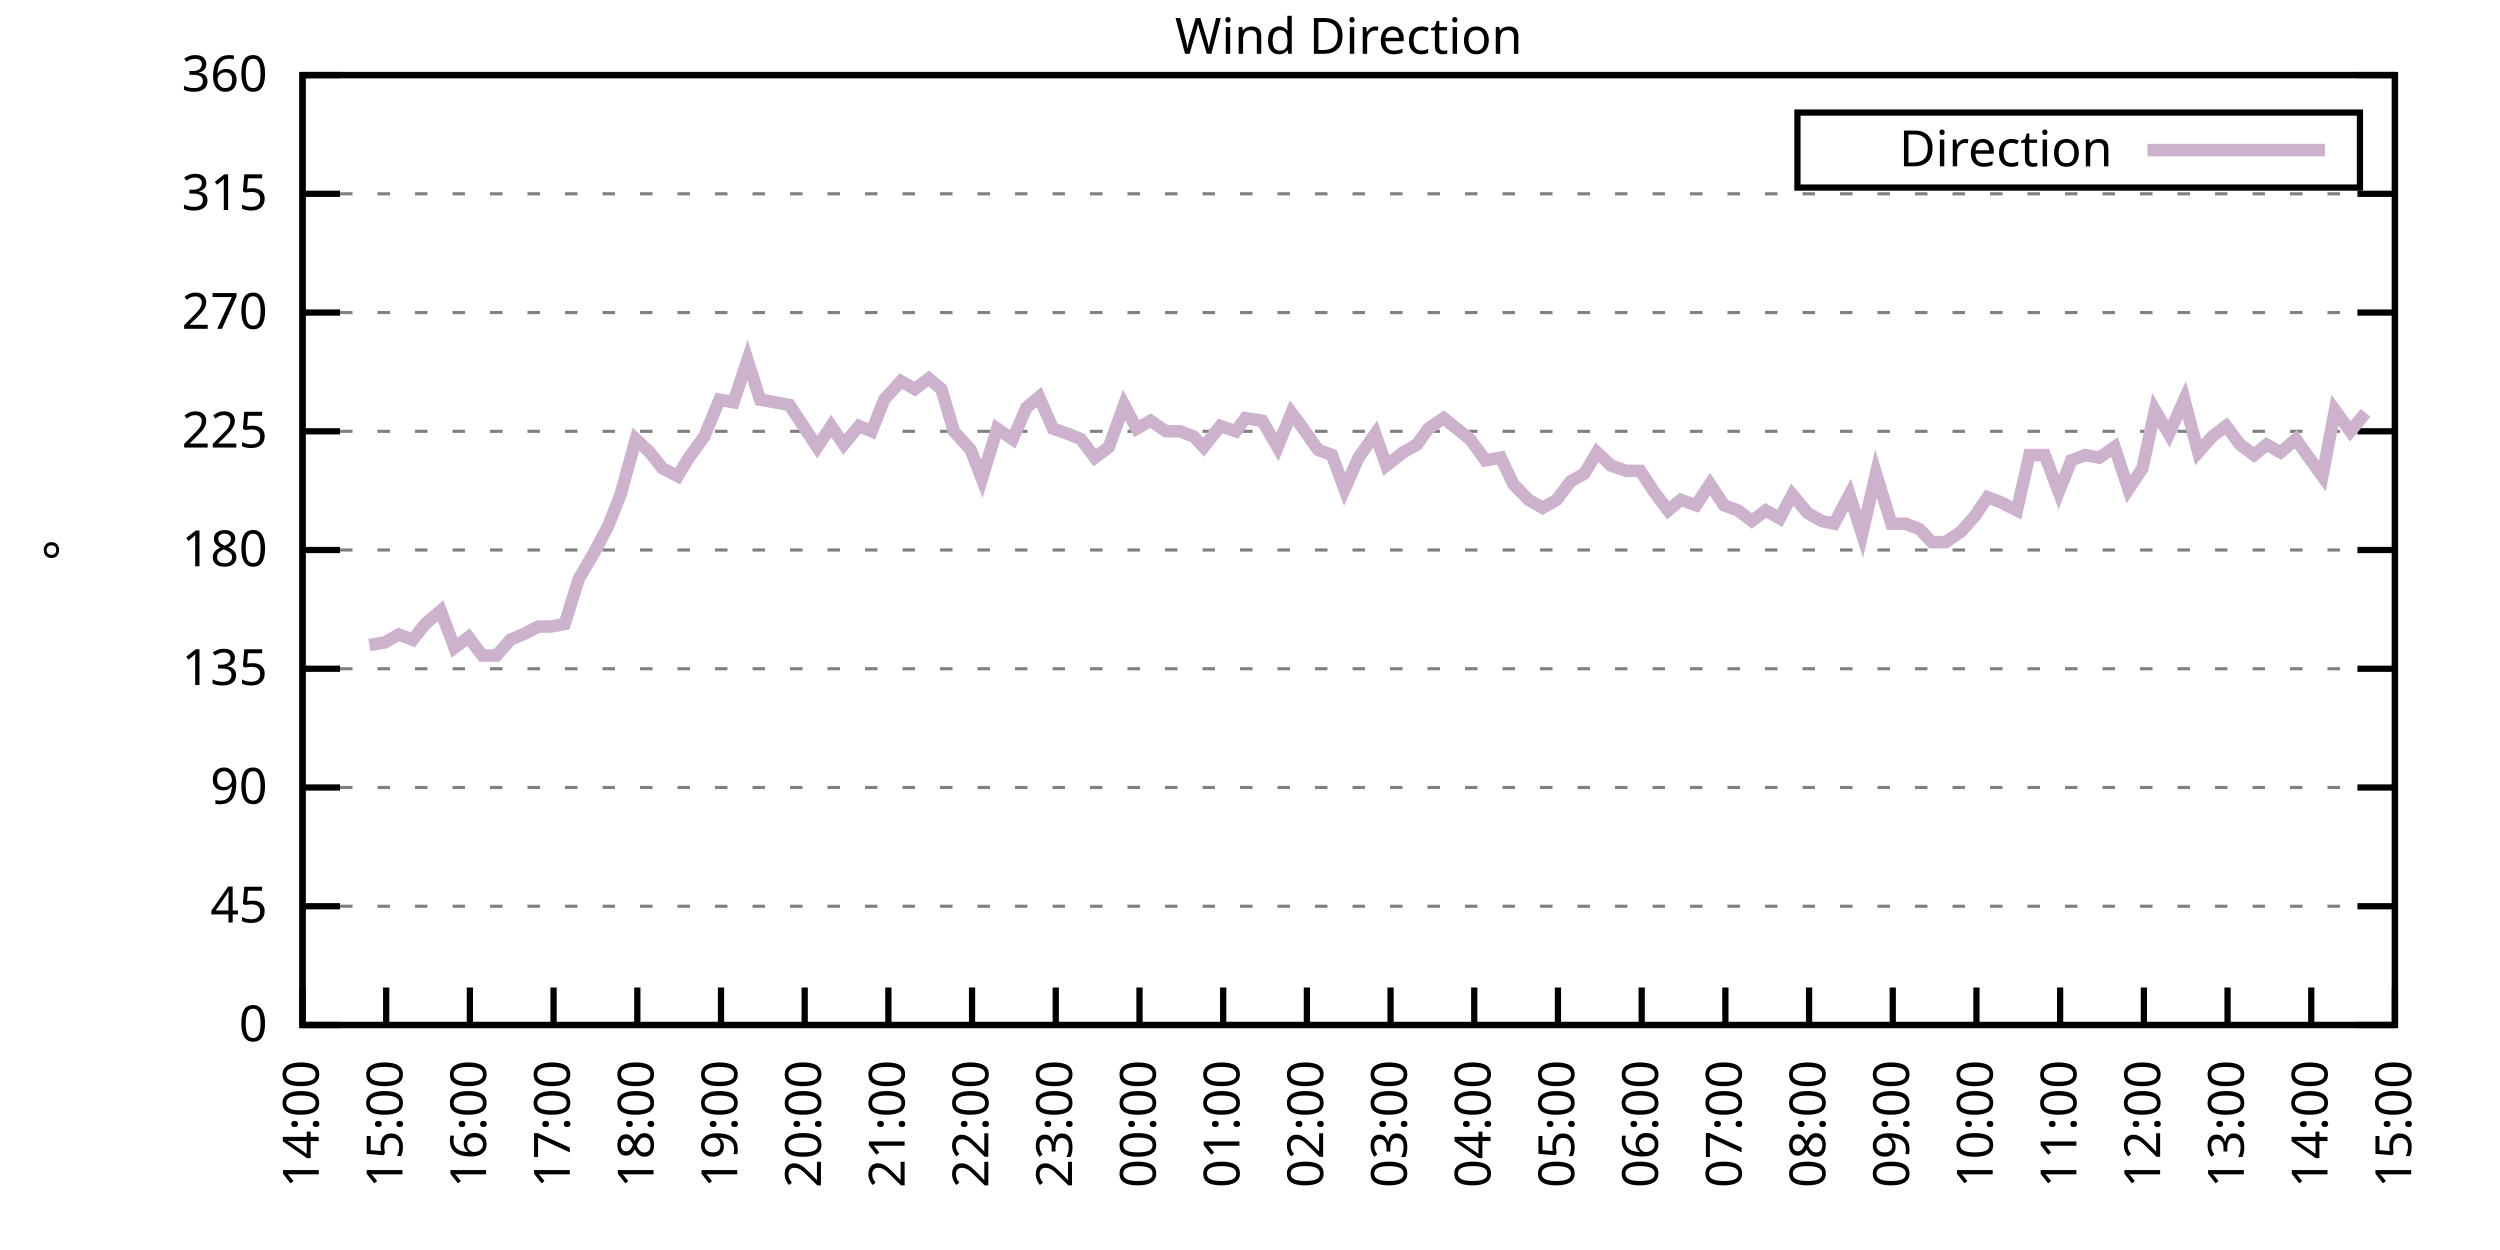
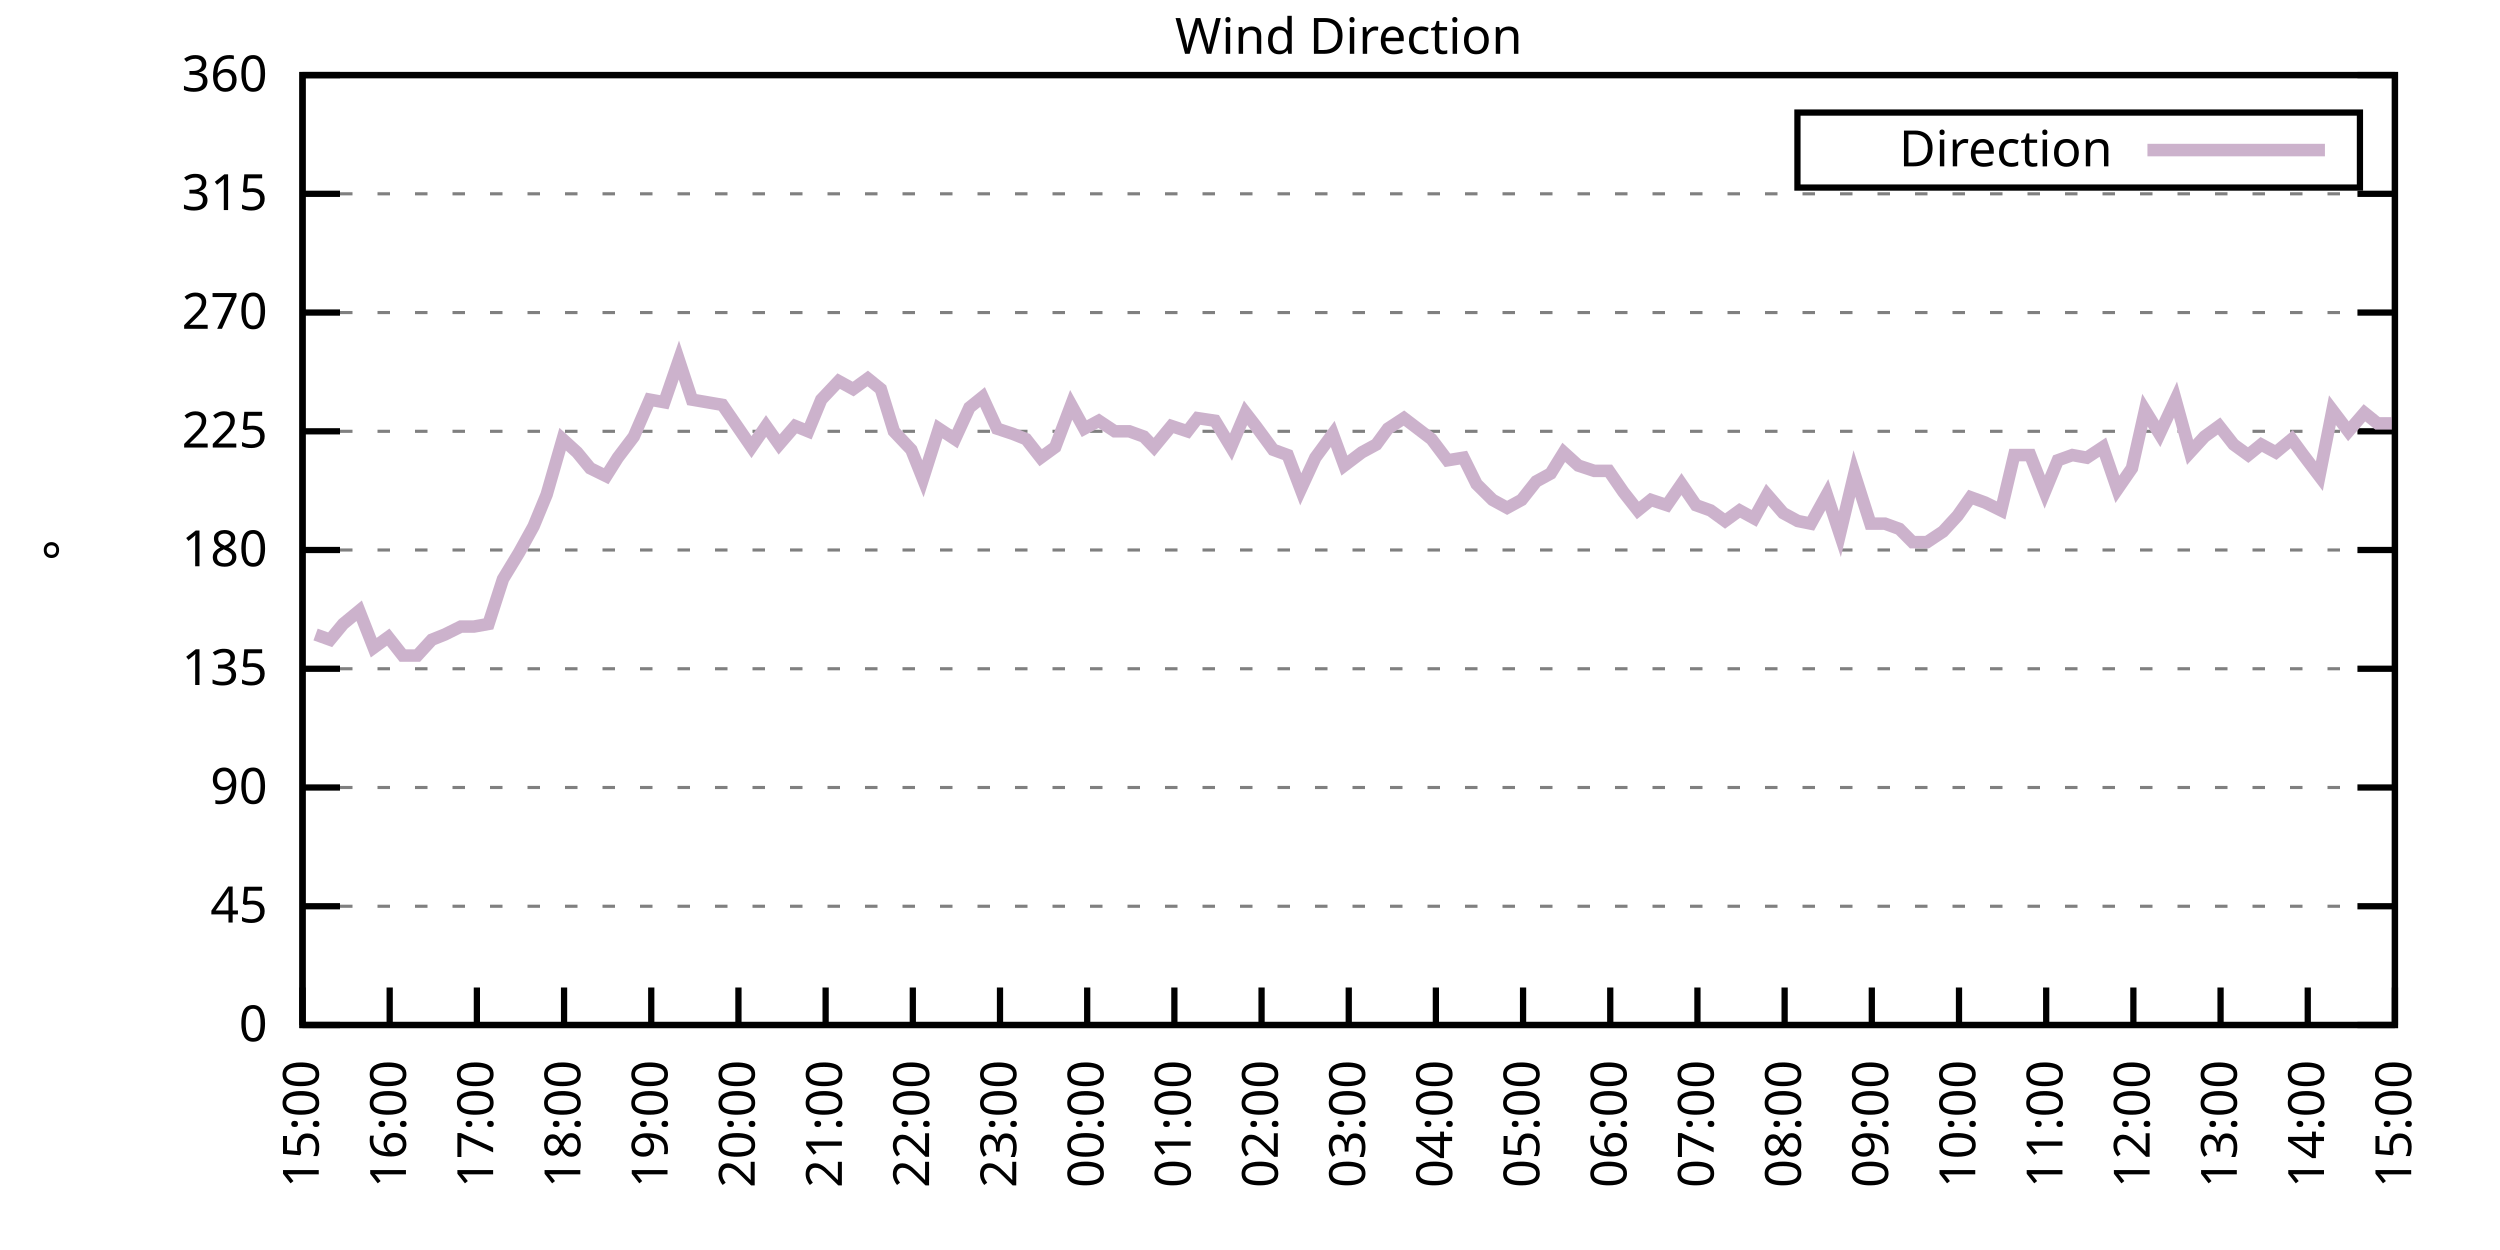
<svg xmlns="http://www.w3.org/2000/svg" xmlns:xlink="http://www.w3.org/1999/xlink" width="400" height="200" viewBox="0 0 400 200">
  <g id="gnuplot_canvas">
    <rect x="0" y="0" width="400" height="200" fill="none" />
    <defs>
      <circle id="gpDot" r="0.5" stroke-width="0.5" stroke="currentColor" />
      <path id="gpPt0" stroke-width="0.333" stroke="currentColor" d="M-1,0 h2 M0,-1 v2" />
      <path id="gpPt1" stroke-width="0.333" stroke="currentColor" d="M-1,-1 L1,1 M1,-1 L-1,1" />
      <path id="gpPt2" stroke-width="0.333" stroke="currentColor" d="M-1,0 L1,0 M0,-1 L0,1 M-1,-1 L1,1 M-1,1 L1,-1" />
      <rect id="gpPt3" stroke-width="0.333" stroke="currentColor" x="-1" y="-1" width="2" height="2" />
      <rect id="gpPt4" stroke-width="0.333" stroke="currentColor" fill="currentColor" x="-1" y="-1" width="2" height="2" />
      <circle id="gpPt5" stroke-width="0.333" stroke="currentColor" cx="0" cy="0" r="1" />
      <use xlink:href="#gpPt5" id="gpPt6" fill="currentColor" stroke="none" />
      <path id="gpPt7" stroke-width="0.333" stroke="currentColor" d="M0,-1.33 L-1.33,0.67 L1.33,0.67 z" />
      <use xlink:href="#gpPt7" id="gpPt8" fill="currentColor" stroke="none" />
      <use xlink:href="#gpPt7" id="gpPt9" stroke="currentColor" transform="rotate(180)" />
      <use xlink:href="#gpPt9" id="gpPt10" fill="currentColor" stroke="none" />
      <use xlink:href="#gpPt3" id="gpPt11" stroke="currentColor" transform="rotate(45)" />
      <use xlink:href="#gpPt11" id="gpPt12" fill="currentColor" stroke="none" />
      <path id="gpPt13" stroke-width="0.333" stroke="currentColor" d="M0,1.330 L1.265,0.411 L0.782,-1.067 L-0.782,-1.076 L-1.265,0.411 z" />
      <use xlink:href="#gpPt13" id="gpPt14" fill="currentColor" stroke="none" />
      <filter id="textbox" filterUnits="objectBoundingBox" x="0" y="0" height="1" width="1">
        <feFlood flood-color="white" flood-opacity="1" result="bgnd" />
        <feComposite in="SourceGraphic" in2="bgnd" operator="atop" />
      </filter>
      <filter id="greybox" filterUnits="objectBoundingBox" x="0" y="0" height="1" width="1">
        <feFlood flood-color="lightgrey" flood-opacity="1" result="grey" />
        <feComposite in="SourceGraphic" in2="grey" operator="atop" />
      </filter>
    </defs>
    <g fill="none" color="white" stroke="currentColor" stroke-width="1.00" stroke-linecap="butt" stroke-linejoin="miter">
</g>
    <g fill="none" color="black" stroke="currentColor" stroke-width="1.00" stroke-linecap="butt" stroke-linejoin="miter">
      <g stroke="none" shape-rendering="crispEdges">
        <polygon fill="rgb(255, 255, 255)" points="48.40,164.00 383.18,164.00 383.18,12.02 48.40,12.02 " />
      </g>
    </g>
    <g fill="none" color="black" stroke="currentColor" stroke-width="1.00" stroke-linecap="butt" stroke-linejoin="miter">
</g>
    <g fill="none" color="black" stroke="black" stroke-width="0.50" stroke-linecap="butt" stroke-linejoin="miter">
</g>
    <g fill="none" color="gray" stroke="currentColor" stroke-width="0.50" stroke-linecap="butt" stroke-linejoin="miter">
      <path stroke="gray" stroke-dasharray="2,4" class="gridline" d="M48.40,164.00 L383.19,164.00  " />
    </g>
    <g fill="none" color="gray" stroke="gray" stroke-width="1.00" stroke-linecap="butt" stroke-linejoin="miter">
</g>
    <g fill="none" color="black" stroke="currentColor" stroke-width="1.00" stroke-linecap="butt" stroke-linejoin="miter">
      <path stroke="black" d="M48.40,164.00 L54.40,164.00 M383.19,164.00 L377.19,164.00  " />
      <g transform="translate(42.80,166.60)" stroke="none" fill="black" font-family="Sans" font-size="8.00" text-anchor="end">
        <text>
          <tspan font-family="Sans"> 0</tspan>
        </text>
      </g>
    </g>
    <g fill="none" color="black" stroke="currentColor" stroke-width="1.00" stroke-linecap="butt" stroke-linejoin="miter">
</g>
    <g fill="none" color="black" stroke="black" stroke-width="0.50" stroke-linecap="butt" stroke-linejoin="miter">
</g>
    <g fill="none" color="gray" stroke="currentColor" stroke-width="0.50" stroke-linecap="butt" stroke-linejoin="miter">
      <path stroke="gray" stroke-dasharray="2,4" class="gridline" d="M48.40,145.00 L383.19,145.00  " />
    </g>
    <g fill="none" color="gray" stroke="gray" stroke-width="1.00" stroke-linecap="butt" stroke-linejoin="miter">
</g>
    <g fill="none" color="black" stroke="currentColor" stroke-width="1.00" stroke-linecap="butt" stroke-linejoin="miter">
      <path stroke="black" d="M48.40,145.00 L54.40,145.00 M383.19,145.00 L377.19,145.00  " />
      <g transform="translate(42.80,147.60)" stroke="none" fill="black" font-family="Sans" font-size="8.00" text-anchor="end">
        <text>
          <tspan font-family="Sans"> 45</tspan>
        </text>
      </g>
    </g>
    <g fill="none" color="black" stroke="currentColor" stroke-width="1.00" stroke-linecap="butt" stroke-linejoin="miter">
</g>
    <g fill="none" color="black" stroke="black" stroke-width="0.50" stroke-linecap="butt" stroke-linejoin="miter">
</g>
    <g fill="none" color="gray" stroke="currentColor" stroke-width="0.50" stroke-linecap="butt" stroke-linejoin="miter">
      <path stroke="gray" stroke-dasharray="2,4" class="gridline" d="M48.40,126.00 L383.19,126.00  " />
    </g>
    <g fill="none" color="gray" stroke="gray" stroke-width="1.00" stroke-linecap="butt" stroke-linejoin="miter">
</g>
    <g fill="none" color="black" stroke="currentColor" stroke-width="1.00" stroke-linecap="butt" stroke-linejoin="miter">
      <path stroke="black" d="M48.40,126.00 L54.40,126.00 M383.19,126.00 L377.19,126.00  " />
      <g transform="translate(42.80,128.60)" stroke="none" fill="black" font-family="Sans" font-size="8.00" text-anchor="end">
        <text>
          <tspan font-family="Sans"> 90</tspan>
        </text>
      </g>
    </g>
    <g fill="none" color="black" stroke="currentColor" stroke-width="1.00" stroke-linecap="butt" stroke-linejoin="miter">
</g>
    <g fill="none" color="black" stroke="black" stroke-width="0.50" stroke-linecap="butt" stroke-linejoin="miter">
</g>
    <g fill="none" color="gray" stroke="currentColor" stroke-width="0.50" stroke-linecap="butt" stroke-linejoin="miter">
      <path stroke="gray" stroke-dasharray="2,4" class="gridline" d="M48.40,107.00 L383.19,107.00  " />
    </g>
    <g fill="none" color="gray" stroke="gray" stroke-width="1.00" stroke-linecap="butt" stroke-linejoin="miter">
</g>
    <g fill="none" color="black" stroke="currentColor" stroke-width="1.00" stroke-linecap="butt" stroke-linejoin="miter">
      <path stroke="black" d="M48.40,107.00 L54.40,107.00 M383.19,107.00 L377.19,107.00  " />
      <g transform="translate(42.80,109.60)" stroke="none" fill="black" font-family="Sans" font-size="8.00" text-anchor="end">
        <text>
          <tspan font-family="Sans"> 135</tspan>
        </text>
      </g>
    </g>
    <g fill="none" color="black" stroke="currentColor" stroke-width="1.00" stroke-linecap="butt" stroke-linejoin="miter">
</g>
    <g fill="none" color="black" stroke="black" stroke-width="0.50" stroke-linecap="butt" stroke-linejoin="miter">
</g>
    <g fill="none" color="gray" stroke="currentColor" stroke-width="0.50" stroke-linecap="butt" stroke-linejoin="miter">
      <path stroke="gray" stroke-dasharray="2,4" class="gridline" d="M48.40,88.00 L383.19,88.00  " />
    </g>
    <g fill="none" color="gray" stroke="gray" stroke-width="1.00" stroke-linecap="butt" stroke-linejoin="miter">
</g>
    <g fill="none" color="black" stroke="currentColor" stroke-width="1.00" stroke-linecap="butt" stroke-linejoin="miter">
      <path stroke="black" d="M48.40,88.00 L54.40,88.00 M383.19,88.00 L377.19,88.00  " />
      <g transform="translate(42.80,90.60)" stroke="none" fill="black" font-family="Sans" font-size="8.00" text-anchor="end">
        <text>
          <tspan font-family="Sans"> 180</tspan>
        </text>
      </g>
    </g>
    <g fill="none" color="black" stroke="currentColor" stroke-width="1.00" stroke-linecap="butt" stroke-linejoin="miter">
</g>
    <g fill="none" color="black" stroke="black" stroke-width="0.50" stroke-linecap="butt" stroke-linejoin="miter">
</g>
    <g fill="none" color="gray" stroke="currentColor" stroke-width="0.50" stroke-linecap="butt" stroke-linejoin="miter">
      <path stroke="gray" stroke-dasharray="2,4" class="gridline" d="M48.40,69.01 L383.19,69.01  " />
    </g>
    <g fill="none" color="gray" stroke="gray" stroke-width="1.00" stroke-linecap="butt" stroke-linejoin="miter">
</g>
    <g fill="none" color="black" stroke="currentColor" stroke-width="1.00" stroke-linecap="butt" stroke-linejoin="miter">
      <path stroke="black" d="M48.40,69.01 L54.40,69.01 M383.19,69.01 L377.19,69.01  " />
      <g transform="translate(42.80,71.61)" stroke="none" fill="black" font-family="Sans" font-size="8.00" text-anchor="end">
        <text>
          <tspan font-family="Sans"> 225</tspan>
        </text>
      </g>
    </g>
    <g fill="none" color="black" stroke="currentColor" stroke-width="1.00" stroke-linecap="butt" stroke-linejoin="miter">
</g>
    <g fill="none" color="black" stroke="black" stroke-width="0.50" stroke-linecap="butt" stroke-linejoin="miter">
</g>
    <g fill="none" color="gray" stroke="currentColor" stroke-width="0.50" stroke-linecap="butt" stroke-linejoin="miter">
      <path stroke="gray" stroke-dasharray="2,4" class="gridline" d="M48.40,50.01 L383.19,50.01  " />
    </g>
    <g fill="none" color="gray" stroke="gray" stroke-width="1.00" stroke-linecap="butt" stroke-linejoin="miter">
</g>
    <g fill="none" color="black" stroke="currentColor" stroke-width="1.00" stroke-linecap="butt" stroke-linejoin="miter">
      <path stroke="black" d="M48.40,50.01 L54.40,50.01 M383.19,50.01 L377.19,50.01  " />
      <g transform="translate(42.80,52.61)" stroke="none" fill="black" font-family="Sans" font-size="8.00" text-anchor="end">
        <text>
          <tspan font-family="Sans"> 270</tspan>
        </text>
      </g>
    </g>
    <g fill="none" color="black" stroke="currentColor" stroke-width="1.00" stroke-linecap="butt" stroke-linejoin="miter">
</g>
    <g fill="none" color="black" stroke="black" stroke-width="0.50" stroke-linecap="butt" stroke-linejoin="miter">
</g>
    <g fill="none" color="gray" stroke="currentColor" stroke-width="0.50" stroke-linecap="butt" stroke-linejoin="miter">
      <path stroke="gray" stroke-dasharray="2,4" class="gridline" d="M48.40,31.01 L383.19,31.01  " />
    </g>
    <g fill="none" color="gray" stroke="gray" stroke-width="1.00" stroke-linecap="butt" stroke-linejoin="miter">
</g>
    <g fill="none" color="black" stroke="currentColor" stroke-width="1.00" stroke-linecap="butt" stroke-linejoin="miter">
      <path stroke="black" d="M48.40,31.01 L54.40,31.01 M383.19,31.01 L377.19,31.01  " />
      <g transform="translate(42.80,33.61)" stroke="none" fill="black" font-family="Sans" font-size="8.00" text-anchor="end">
        <text>
          <tspan font-family="Sans"> 315</tspan>
        </text>
      </g>
    </g>
    <g fill="none" color="black" stroke="currentColor" stroke-width="1.00" stroke-linecap="butt" stroke-linejoin="miter">
</g>
    <g fill="none" color="black" stroke="black" stroke-width="0.50" stroke-linecap="butt" stroke-linejoin="miter">
</g>
    <g fill="none" color="gray" stroke="currentColor" stroke-width="0.50" stroke-linecap="butt" stroke-linejoin="miter">
      <path stroke="gray" stroke-dasharray="2,4" class="gridline" d="M48.40,12.01 L383.19,12.01  " />
    </g>
    <g fill="none" color="gray" stroke="gray" stroke-width="1.00" stroke-linecap="butt" stroke-linejoin="miter">
</g>
    <g fill="none" color="black" stroke="currentColor" stroke-width="1.00" stroke-linecap="butt" stroke-linejoin="miter">
      <path stroke="black" d="M48.40,12.01 L54.40,12.01 M383.19,12.01 L377.19,12.01  " />
      <g transform="translate(42.80,14.61)" stroke="none" fill="black" font-family="Sans" font-size="8.00" text-anchor="end">
        <text>
          <tspan font-family="Sans"> 360</tspan>
        </text>
      </g>
    </g>
    <g fill="none" color="black" stroke="currentColor" stroke-width="1.00" stroke-linecap="butt" stroke-linejoin="miter">
      <path stroke="black" d="M48.40,164.00 L48.40,158.00  " />
      <g transform="translate(51.00,169.60) rotate(270.00)" stroke="none" fill="black" font-family="Sans" font-size="8.00" text-anchor="end">
        <text>
-           <tspan font-family="Sans">14:00</tspan>
-         </text>
-       </g>
-     </g>
-     <g fill="none" color="black" stroke="currentColor" stroke-width="1.00" stroke-linecap="butt" stroke-linejoin="miter">
-       <path stroke="black" d="M61.79,164.00 L61.79,158.00  " />
-       <g transform="translate(64.39,169.60) rotate(270.00)" stroke="none" fill="black" font-family="Sans" font-size="8.00" text-anchor="end">
-         <text>
          <tspan font-family="Sans">15:00</tspan>
        </text>
      </g>
    </g>
    <g fill="none" color="black" stroke="currentColor" stroke-width="1.00" stroke-linecap="butt" stroke-linejoin="miter">
-       <path stroke="black" d="M75.18,164.00 L75.18,158.00  " />
-       <g transform="translate(77.78,169.60) rotate(270.00)" stroke="none" fill="black" font-family="Sans" font-size="8.00" text-anchor="end">
+       <path stroke="black" d="M62.35,164.00 L62.35,158.00  " />
+       <g transform="translate(64.95,169.60) rotate(270.00)" stroke="none" fill="black" font-family="Sans" font-size="8.00" text-anchor="end">
        <text>
          <tspan font-family="Sans">16:00</tspan>
        </text>
      </g>
    </g>
    <g fill="none" color="black" stroke="currentColor" stroke-width="1.00" stroke-linecap="butt" stroke-linejoin="miter">
-       <path stroke="black" d="M88.57,164.00 L88.57,158.00  " />
-       <g transform="translate(91.17,169.60) rotate(270.00)" stroke="none" fill="black" font-family="Sans" font-size="8.00" text-anchor="end">
+       <path stroke="black" d="M76.30,164.00 L76.30,158.00  " />
+       <g transform="translate(78.90,169.60) rotate(270.00)" stroke="none" fill="black" font-family="Sans" font-size="8.00" text-anchor="end">
        <text>
          <tspan font-family="Sans">17:00</tspan>
        </text>
      </g>
    </g>
    <g fill="none" color="black" stroke="currentColor" stroke-width="1.00" stroke-linecap="butt" stroke-linejoin="miter">
-       <path stroke="black" d="M101.97,164.00 L101.97,158.00  " />
-       <g transform="translate(104.57,169.60) rotate(270.00)" stroke="none" fill="black" font-family="Sans" font-size="8.00" text-anchor="end">
+       <path stroke="black" d="M90.25,164.00 L90.25,158.00  " />
+       <g transform="translate(92.85,169.60) rotate(270.00)" stroke="none" fill="black" font-family="Sans" font-size="8.00" text-anchor="end">
        <text>
          <tspan font-family="Sans">18:00</tspan>
        </text>
      </g>
    </g>
    <g fill="none" color="black" stroke="currentColor" stroke-width="1.00" stroke-linecap="butt" stroke-linejoin="miter">
-       <path stroke="black" d="M115.36,164.00 L115.36,158.00  " />
-       <g transform="translate(117.96,169.60) rotate(270.00)" stroke="none" fill="black" font-family="Sans" font-size="8.00" text-anchor="end">
+       <path stroke="black" d="M104.20,164.00 L104.20,158.00  " />
+       <g transform="translate(106.80,169.60) rotate(270.00)" stroke="none" fill="black" font-family="Sans" font-size="8.00" text-anchor="end">
        <text>
          <tspan font-family="Sans">19:00</tspan>
        </text>
      </g>
    </g>
    <g fill="none" color="black" stroke="currentColor" stroke-width="1.00" stroke-linecap="butt" stroke-linejoin="miter">
-       <path stroke="black" d="M128.75,164.00 L128.75,158.00  " />
-       <g transform="translate(131.35,169.60) rotate(270.00)" stroke="none" fill="black" font-family="Sans" font-size="8.00" text-anchor="end">
+       <path stroke="black" d="M118.15,164.00 L118.15,158.00  " />
+       <g transform="translate(120.75,169.60) rotate(270.00)" stroke="none" fill="black" font-family="Sans" font-size="8.00" text-anchor="end">
        <text>
          <tspan font-family="Sans">20:00</tspan>
        </text>
      </g>
    </g>
    <g fill="none" color="black" stroke="currentColor" stroke-width="1.00" stroke-linecap="butt" stroke-linejoin="miter">
-       <path stroke="black" d="M142.14,164.00 L142.14,158.00  " />
-       <g transform="translate(144.74,169.60) rotate(270.00)" stroke="none" fill="black" font-family="Sans" font-size="8.00" text-anchor="end">
+       <path stroke="black" d="M132.10,164.00 L132.10,158.00  " />
+       <g transform="translate(134.70,169.60) rotate(270.00)" stroke="none" fill="black" font-family="Sans" font-size="8.00" text-anchor="end">
        <text>
          <tspan font-family="Sans">21:00</tspan>
        </text>
      </g>
    </g>
    <g fill="none" color="black" stroke="currentColor" stroke-width="1.00" stroke-linecap="butt" stroke-linejoin="miter">
-       <path stroke="black" d="M155.53,164.00 L155.53,158.00  " />
-       <g transform="translate(158.13,169.60) rotate(270.00)" stroke="none" fill="black" font-family="Sans" font-size="8.00" text-anchor="end">
+       <path stroke="black" d="M146.05,164.00 L146.05,158.00  " />
+       <g transform="translate(148.65,169.60) rotate(270.00)" stroke="none" fill="black" font-family="Sans" font-size="8.00" text-anchor="end">
        <text>
          <tspan font-family="Sans">22:00</tspan>
        </text>
      </g>
    </g>
    <g fill="none" color="black" stroke="currentColor" stroke-width="1.00" stroke-linecap="butt" stroke-linejoin="miter">
-       <path stroke="black" d="M168.92,164.00 L168.92,158.00  " />
-       <g transform="translate(171.52,169.60) rotate(270.00)" stroke="none" fill="black" font-family="Sans" font-size="8.00" text-anchor="end">
+       <path stroke="black" d="M160.00,164.00 L160.00,158.00  " />
+       <g transform="translate(162.60,169.60) rotate(270.00)" stroke="none" fill="black" font-family="Sans" font-size="8.00" text-anchor="end">
        <text>
          <tspan font-family="Sans">23:00</tspan>
        </text>
      </g>
    </g>
    <g fill="none" color="black" stroke="currentColor" stroke-width="1.00" stroke-linecap="butt" stroke-linejoin="miter">
-       <path stroke="black" d="M182.32,164.00 L182.32,158.00  " />
-       <g transform="translate(184.92,169.60) rotate(270.00)" stroke="none" fill="black" font-family="Sans" font-size="8.00" text-anchor="end">
+       <path stroke="black" d="M173.95,164.00 L173.95,158.00  " />
+       <g transform="translate(176.55,169.60) rotate(270.00)" stroke="none" fill="black" font-family="Sans" font-size="8.00" text-anchor="end">
        <text>
          <tspan font-family="Sans">00:00</tspan>
        </text>
      </g>
    </g>
    <g fill="none" color="black" stroke="currentColor" stroke-width="1.00" stroke-linecap="butt" stroke-linejoin="miter">
-       <path stroke="black" d="M195.71,164.00 L195.71,158.00  " />
-       <g transform="translate(198.31,169.60) rotate(270.00)" stroke="none" fill="black" font-family="Sans" font-size="8.00" text-anchor="end">
+       <path stroke="black" d="M187.90,164.00 L187.90,158.00  " />
+       <g transform="translate(190.50,169.60) rotate(270.00)" stroke="none" fill="black" font-family="Sans" font-size="8.00" text-anchor="end">
        <text>
          <tspan font-family="Sans">01:00</tspan>
        </text>
      </g>
    </g>
    <g fill="none" color="black" stroke="currentColor" stroke-width="1.00" stroke-linecap="butt" stroke-linejoin="miter">
-       <path stroke="black" d="M209.10,164.00 L209.10,158.00  " />
-       <g transform="translate(211.70,169.60) rotate(270.00)" stroke="none" fill="black" font-family="Sans" font-size="8.00" text-anchor="end">
+       <path stroke="black" d="M201.85,164.00 L201.85,158.00  " />
+       <g transform="translate(204.45,169.60) rotate(270.00)" stroke="none" fill="black" font-family="Sans" font-size="8.00" text-anchor="end">
        <text>
          <tspan font-family="Sans">02:00</tspan>
        </text>
      </g>
    </g>
    <g fill="none" color="black" stroke="currentColor" stroke-width="1.00" stroke-linecap="butt" stroke-linejoin="miter">
-       <path stroke="black" d="M222.49,164.00 L222.49,158.00  " />
-       <g transform="translate(225.09,169.60) rotate(270.00)" stroke="none" fill="black" font-family="Sans" font-size="8.00" text-anchor="end">
+       <path stroke="black" d="M215.80,164.00 L215.80,158.00  " />
+       <g transform="translate(218.40,169.60) rotate(270.00)" stroke="none" fill="black" font-family="Sans" font-size="8.00" text-anchor="end">
        <text>
          <tspan font-family="Sans">03:00</tspan>
        </text>
      </g>
    </g>
    <g fill="none" color="black" stroke="currentColor" stroke-width="1.00" stroke-linecap="butt" stroke-linejoin="miter">
-       <path stroke="black" d="M235.88,164.00 L235.88,158.00  " />
-       <g transform="translate(238.48,169.60) rotate(270.00)" stroke="none" fill="black" font-family="Sans" font-size="8.00" text-anchor="end">
+       <path stroke="black" d="M229.74,164.00 L229.74,158.00  " />
+       <g transform="translate(232.34,169.60) rotate(270.00)" stroke="none" fill="black" font-family="Sans" font-size="8.00" text-anchor="end">
        <text>
          <tspan font-family="Sans">04:00</tspan>
        </text>
      </g>
    </g>
    <g fill="none" color="black" stroke="currentColor" stroke-width="1.00" stroke-linecap="butt" stroke-linejoin="miter">
-       <path stroke="black" d="M249.27,164.00 L249.27,158.00  " />
-       <g transform="translate(251.87,169.60) rotate(270.00)" stroke="none" fill="black" font-family="Sans" font-size="8.00" text-anchor="end">
+       <path stroke="black" d="M243.69,164.00 L243.69,158.00  " />
+       <g transform="translate(246.29,169.60) rotate(270.00)" stroke="none" fill="black" font-family="Sans" font-size="8.00" text-anchor="end">
        <text>
          <tspan font-family="Sans">05:00</tspan>
        </text>
      </g>
    </g>
    <g fill="none" color="black" stroke="currentColor" stroke-width="1.00" stroke-linecap="butt" stroke-linejoin="miter">
-       <path stroke="black" d="M262.67,164.00 L262.67,158.00  " />
-       <g transform="translate(265.27,169.60) rotate(270.00)" stroke="none" fill="black" font-family="Sans" font-size="8.00" text-anchor="end">
+       <path stroke="black" d="M257.64,164.00 L257.64,158.00  " />
+       <g transform="translate(260.24,169.60) rotate(270.00)" stroke="none" fill="black" font-family="Sans" font-size="8.00" text-anchor="end">
        <text>
          <tspan font-family="Sans">06:00</tspan>
        </text>
      </g>
    </g>
    <g fill="none" color="black" stroke="currentColor" stroke-width="1.00" stroke-linecap="butt" stroke-linejoin="miter">
-       <path stroke="black" d="M276.06,164.00 L276.06,158.00  " />
-       <g transform="translate(278.66,169.60) rotate(270.00)" stroke="none" fill="black" font-family="Sans" font-size="8.00" text-anchor="end">
+       <path stroke="black" d="M271.59,164.00 L271.59,158.00  " />
+       <g transform="translate(274.19,169.60) rotate(270.00)" stroke="none" fill="black" font-family="Sans" font-size="8.00" text-anchor="end">
        <text>
          <tspan font-family="Sans">07:00</tspan>
        </text>
      </g>
    </g>
    <g fill="none" color="black" stroke="currentColor" stroke-width="1.00" stroke-linecap="butt" stroke-linejoin="miter">
-       <path stroke="black" d="M289.45,164.00 L289.45,158.00  " />
-       <g transform="translate(292.05,169.60) rotate(270.00)" stroke="none" fill="black" font-family="Sans" font-size="8.00" text-anchor="end">
+       <path stroke="black" d="M285.54,164.00 L285.54,158.00  " />
+       <g transform="translate(288.14,169.60) rotate(270.00)" stroke="none" fill="black" font-family="Sans" font-size="8.00" text-anchor="end">
        <text>
          <tspan font-family="Sans">08:00</tspan>
        </text>
      </g>
    </g>
    <g fill="none" color="black" stroke="currentColor" stroke-width="1.00" stroke-linecap="butt" stroke-linejoin="miter">
-       <path stroke="black" d="M302.84,164.00 L302.84,158.00  " />
-       <g transform="translate(305.44,169.60) rotate(270.00)" stroke="none" fill="black" font-family="Sans" font-size="8.00" text-anchor="end">
+       <path stroke="black" d="M299.49,164.00 L299.49,158.00  " />
+       <g transform="translate(302.09,169.60) rotate(270.00)" stroke="none" fill="black" font-family="Sans" font-size="8.00" text-anchor="end">
        <text>
          <tspan font-family="Sans">09:00</tspan>
        </text>
      </g>
    </g>
    <g fill="none" color="black" stroke="currentColor" stroke-width="1.00" stroke-linecap="butt" stroke-linejoin="miter">
-       <path stroke="black" d="M316.23,164.00 L316.23,158.00  " />
-       <g transform="translate(318.83,169.60) rotate(270.00)" stroke="none" fill="black" font-family="Sans" font-size="8.00" text-anchor="end">
+       <path stroke="black" d="M313.44,164.00 L313.44,158.00  " />
+       <g transform="translate(316.04,169.60) rotate(270.00)" stroke="none" fill="black" font-family="Sans" font-size="8.00" text-anchor="end">
        <text>
          <tspan font-family="Sans">10:00</tspan>
        </text>
      </g>
    </g>
    <g fill="none" color="black" stroke="currentColor" stroke-width="1.00" stroke-linecap="butt" stroke-linejoin="miter">
-       <path stroke="black" d="M329.62,164.00 L329.62,158.00  " />
-       <g transform="translate(332.22,169.60) rotate(270.00)" stroke="none" fill="black" font-family="Sans" font-size="8.00" text-anchor="end">
+       <path stroke="black" d="M327.39,164.00 L327.39,158.00  " />
+       <g transform="translate(329.99,169.60) rotate(270.00)" stroke="none" fill="black" font-family="Sans" font-size="8.00" text-anchor="end">
        <text>
          <tspan font-family="Sans">11:00</tspan>
        </text>
      </g>
    </g>
    <g fill="none" color="black" stroke="currentColor" stroke-width="1.00" stroke-linecap="butt" stroke-linejoin="miter">
-       <path stroke="black" d="M343.02,164.00 L343.02,158.00  " />
-       <g transform="translate(345.62,169.60) rotate(270.00)" stroke="none" fill="black" font-family="Sans" font-size="8.00" text-anchor="end">
+       <path stroke="black" d="M341.34,164.00 L341.34,158.00  " />
+       <g transform="translate(343.94,169.60) rotate(270.00)" stroke="none" fill="black" font-family="Sans" font-size="8.00" text-anchor="end">
        <text>
          <tspan font-family="Sans">12:00</tspan>
        </text>
      </g>
    </g>
    <g fill="none" color="black" stroke="currentColor" stroke-width="1.00" stroke-linecap="butt" stroke-linejoin="miter">
-       <path stroke="black" d="M356.41,164.00 L356.41,158.00  " />
-       <g transform="translate(359.01,169.60) rotate(270.00)" stroke="none" fill="black" font-family="Sans" font-size="8.00" text-anchor="end">
+       <path stroke="black" d="M355.29,164.00 L355.29,158.00  " />
+       <g transform="translate(357.89,169.60) rotate(270.00)" stroke="none" fill="black" font-family="Sans" font-size="8.00" text-anchor="end">
        <text>
          <tspan font-family="Sans">13:00</tspan>
        </text>
      </g>
    </g>
    <g fill="none" color="black" stroke="currentColor" stroke-width="1.00" stroke-linecap="butt" stroke-linejoin="miter">
-       <path stroke="black" d="M369.80,164.00 L369.80,158.00  " />
-       <g transform="translate(372.40,169.60) rotate(270.00)" stroke="none" fill="black" font-family="Sans" font-size="8.00" text-anchor="end">
+       <path stroke="black" d="M369.24,164.00 L369.24,158.00  " />
+       <g transform="translate(371.84,169.60) rotate(270.00)" stroke="none" fill="black" font-family="Sans" font-size="8.00" text-anchor="end">
        <text>
          <tspan font-family="Sans">14:00</tspan>
        </text>
      </g>
    </g>
    <g fill="none" color="black" stroke="currentColor" stroke-width="1.00" stroke-linecap="butt" stroke-linejoin="miter">
      <path stroke="black" d="M383.19,164.00 L383.19,158.00  " />
      <g transform="translate(385.79,169.60) rotate(270.00)" stroke="none" fill="black" font-family="Sans" font-size="8.00" text-anchor="end">
        <text>
          <tspan font-family="Sans">15:00</tspan>
        </text>
      </g>
    </g>
    <g fill="none" color="black" stroke="currentColor" stroke-width="1.00" stroke-linecap="butt" stroke-linejoin="miter">
</g>
    <g fill="none" color="black" stroke="currentColor" stroke-width="1.00" stroke-linecap="butt" stroke-linejoin="miter">
      <path stroke="black" d="M48.40,12.01 L48.40,164.00 L383.19,164.00 L383.19,12.01 L48.40,12.01 Z  " />
    </g>
    <g fill="none" color="black" stroke="currentColor" stroke-width="1.00" stroke-linecap="butt" stroke-linejoin="miter">
</g>
    <g fill="none" color="black" stroke="currentColor" stroke-width="1.00" stroke-linecap="butt" stroke-linejoin="miter">
      <path stroke="black" d="M287.59,30.01 L287.59,18.01 L377.59,18.01 L377.59,30.01 L287.59,30.01 Z  " />
    </g>
    <g id="Wind_direction_plot_1">
      <g fill="none" color="white" stroke="black" stroke-width="2.00" stroke-linecap="butt" stroke-linejoin="miter">
</g>
      <g fill="none" color="black" stroke="currentColor" stroke-width="2.00" stroke-linecap="butt" stroke-linejoin="miter">
        <g transform="translate(337.99,26.61)" stroke="none" fill="black" font-family="Sans" font-size="8.00" text-anchor="end">
          <text>
            <tspan font-family="Sans">Direction</tspan>
          </text>
        </g>
      </g>
      <g fill="none" color="black" stroke="currentColor" stroke-width="2.00" stroke-linecap="butt" stroke-linejoin="miter">
-         <path stroke="rgb(204, 178, 204)" d="M343.59,24.01 L371.99,24.01 M59.11,103.20 L61.57,102.78 L63.80,101.52 L66.03,102.36 L68.04,99.83 L70.50,97.72   L72.73,103.63 L74.96,101.94 L77.19,104.89 L79.42,104.89 L81.66,102.36 L83.66,101.52 L86.12,100.25 L88.13,100.25   L90.36,99.83 L92.59,92.65 L95.05,88.43 L97.28,84.21 L99.29,79.14 L101.74,70.27 L103.98,72.38 L105.98,74.92   L108.44,76.18 L110.22,73.23 L112.68,69.85 L115.13,63.94 L117.37,64.36 L119.60,57.61 L121.61,63.94 L126.29,64.78   L128.53,68.16 L130.76,71.54 L132.99,68.16 L135.00,71.12 L137.45,68.16 L139.46,69.01 L141.47,63.94 L144.15,60.98   L146.38,62.25 L148.61,60.56 L150.62,62.25 L152.63,69.01 L155.31,71.96 L157.10,76.61 L159.55,68.58 L162.01,70.27   L164.24,65.21 L166.25,63.52 L168.48,68.58 L170.93,69.43 L172.94,70.27 L175.17,73.23 L177.41,71.54 L179.86,64.78   L181.87,68.58 L184.10,67.32 L186.56,69.01 L188.79,69.01 L191.02,69.85 L192.58,71.54 L195.26,68.16 L197.72,69.01   L199.28,66.90 L201.96,67.32 L204.41,71.54 L206.64,66.05 L208.21,68.16 L210.88,71.96 L213.12,72.81 L215.13,78.29   L217.36,73.23 L220.04,69.43 L221.82,74.49 L224.50,72.38 L226.73,71.12 L228.52,68.58 L230.97,66.90 L235.21,70.27   L237.67,73.65 L240.12,73.23 L242.13,77.45 L244.59,79.98 L246.82,81.25 L249.05,79.98 L251.28,77.03 L253.51,75.76   L255.52,72.38 L257.76,74.49 L260.21,75.34 L262.44,75.34 L264.67,78.72 L266.91,81.67 L268.92,79.98 L271.37,80.83   L273.60,77.45 L275.83,80.83 L278.07,81.67 L280.30,83.36 L282.53,81.67 L284.76,82.94 L286.77,79.14 L289.23,82.09   L291.46,83.36 L293.47,83.78 L295.92,79.14 L297.93,85.47 L300.16,75.76 L302.62,83.78 L304.85,83.78 L307.08,84.63   L309.09,86.74 L311.32,86.74 L313.78,85.05 L316.01,82.52 L318.02,79.56 L320.25,80.41 L322.70,81.67 L324.71,72.81   L327.17,72.81 L329.40,78.72 L331.41,73.65 L333.64,72.81 L335.87,73.23 L338.33,71.54 L340.56,78.29 L342.79,74.92   L344.80,65.63 L347.03,69.43 L349.49,63.94 L351.72,72.38 L353.95,69.85 L356.18,68.16 L358.42,71.12 L360.65,72.81   L362.66,71.12 L364.89,72.38 L367.34,70.27 L369.13,72.81 L371.58,76.18 L373.59,65.63 L376.05,69.01 L378.50,66.05    " />
+         <path stroke="rgb(204, 178, 204)" d="M343.59,24.01 L371.99,24.01 M50.49,101.52 L52.82,102.36 L54.91,99.83 L57.47,97.72 L59.79,103.63 L62.12,101.94   L64.44,104.89 L66.77,104.89 L69.09,102.36 L71.18,101.52 L73.74,100.25 L75.83,100.25 L78.16,99.83 L80.48,92.65   L83.04,88.43 L85.37,84.21 L87.46,79.14 L90.02,70.27 L92.34,72.38 L94.43,74.92 L96.99,76.18 L98.85,73.23   L101.41,69.85 L103.97,63.94 L106.29,64.36 L108.62,57.61 L110.71,63.94 L115.59,64.78 L117.92,68.16 L120.24,71.54   L122.57,68.16 L124.66,71.12 L127.22,68.16 L129.31,69.01 L131.40,63.94 L134.19,60.98 L136.51,62.25 L138.84,60.56   L140.93,62.25 L143.02,69.01 L145.81,71.96 L147.67,76.61 L150.23,68.58 L152.79,70.27 L155.11,65.21 L157.21,63.52   L159.53,68.58 L162.09,69.43 L164.18,70.27 L166.51,73.23 L168.83,71.54 L171.39,64.78 L173.48,68.58 L175.81,67.32   L178.36,69.01 L180.69,69.01 L183.01,69.85 L184.64,71.54 L187.43,68.16 L189.99,69.01 L191.62,66.90 L194.41,67.32   L196.96,71.54 L199.29,66.05 L200.92,68.16 L203.71,71.96 L206.03,72.81 L208.12,78.29 L210.45,73.23 L213.24,69.43   L215.10,74.49 L217.89,72.38 L220.21,71.12 L222.07,68.58 L224.63,66.90 L229.05,70.27 L231.60,73.65 L234.16,73.23   L236.25,77.45 L238.81,79.98 L241.14,81.25 L243.46,79.98 L245.79,77.03 L248.11,75.76 L250.20,72.38 L252.53,74.49   L255.09,75.34 L257.41,75.34 L259.74,78.72 L262.06,81.67 L264.15,79.98 L266.71,80.83 L269.04,77.45 L271.36,80.83   L273.69,81.67 L276.01,83.36 L278.34,81.67 L280.66,82.94 L282.75,79.14 L285.31,82.09 L287.64,83.36 L289.73,83.78   L292.29,79.14 L294.38,85.47 L296.70,75.76 L299.26,83.78 L301.58,83.78 L303.91,84.63 L306.00,86.74 L308.33,86.74   L310.88,85.05 L313.21,82.52 L315.30,79.56 L317.63,80.41 L320.18,81.67 L322.28,72.81 L324.83,72.81 L327.16,78.72   L329.25,73.65 L331.58,72.81 L333.90,73.23 L336.46,71.54 L338.78,78.29 L341.11,74.92 L343.20,65.63 L345.53,69.43   L348.08,63.94 L350.41,72.38 L352.73,69.85 L355.06,68.16 L357.38,71.12 L359.71,72.81 L361.80,71.12 L364.13,72.38   L366.68,70.27 L368.54,72.81 L371.10,76.18 L373.19,65.63 L375.75,69.01 L378.31,66.05 L380.40,67.74 L382.96,67.74    " />
      </g>
    </g>
    <g fill="none" color="black" stroke="currentColor" stroke-width="2.00" stroke-linecap="butt" stroke-linejoin="miter">
</g>
    <g fill="none" color="black" stroke="black" stroke-width="1.00" stroke-linecap="butt" stroke-linejoin="miter">
</g>
    <g fill="none" color="black" stroke="currentColor" stroke-width="1.00" stroke-linecap="butt" stroke-linejoin="miter">
      <path stroke="black" d="M48.40,12.01 L48.40,164.00 L383.19,164.00 L383.19,12.01 L48.40,12.01 Z  " />
      <g transform="translate(12.80,88.01) rotate(270.00)" stroke="none" fill="black" font-family="Sans" font-size="8.00" text-anchor="middle">
        <text>
          <tspan font-family="Sans">°</tspan>
        </text>
      </g>
    </g>
    <g fill="none" color="black" stroke="currentColor" stroke-width="1.00" stroke-linecap="butt" stroke-linejoin="miter">
</g>
    <g fill="none" color="black" stroke="currentColor" stroke-width="1.00" stroke-linecap="butt" stroke-linejoin="miter">
      <g transform="translate(215.79,8.61)" stroke="none" fill="black" font-family="Sans" font-size="8.00" text-anchor="middle">
        <text>
          <tspan font-family="Sans">Wind Direction</tspan>
        </text>
      </g>
    </g>
    <g fill="none" color="black" stroke="currentColor" stroke-width="1.00" stroke-linecap="butt" stroke-linejoin="miter">
</g>
  </g>
</svg>
